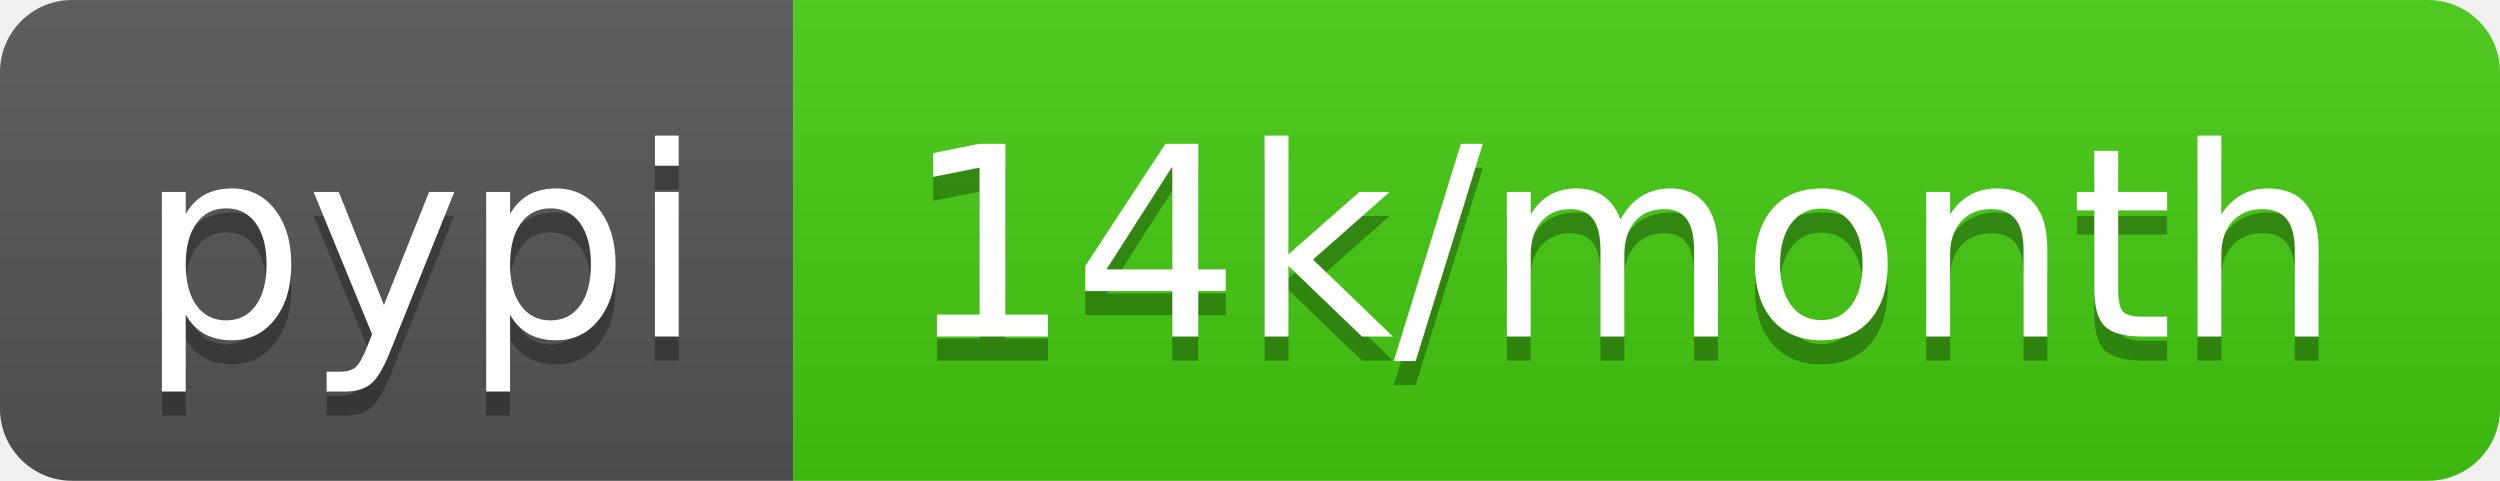
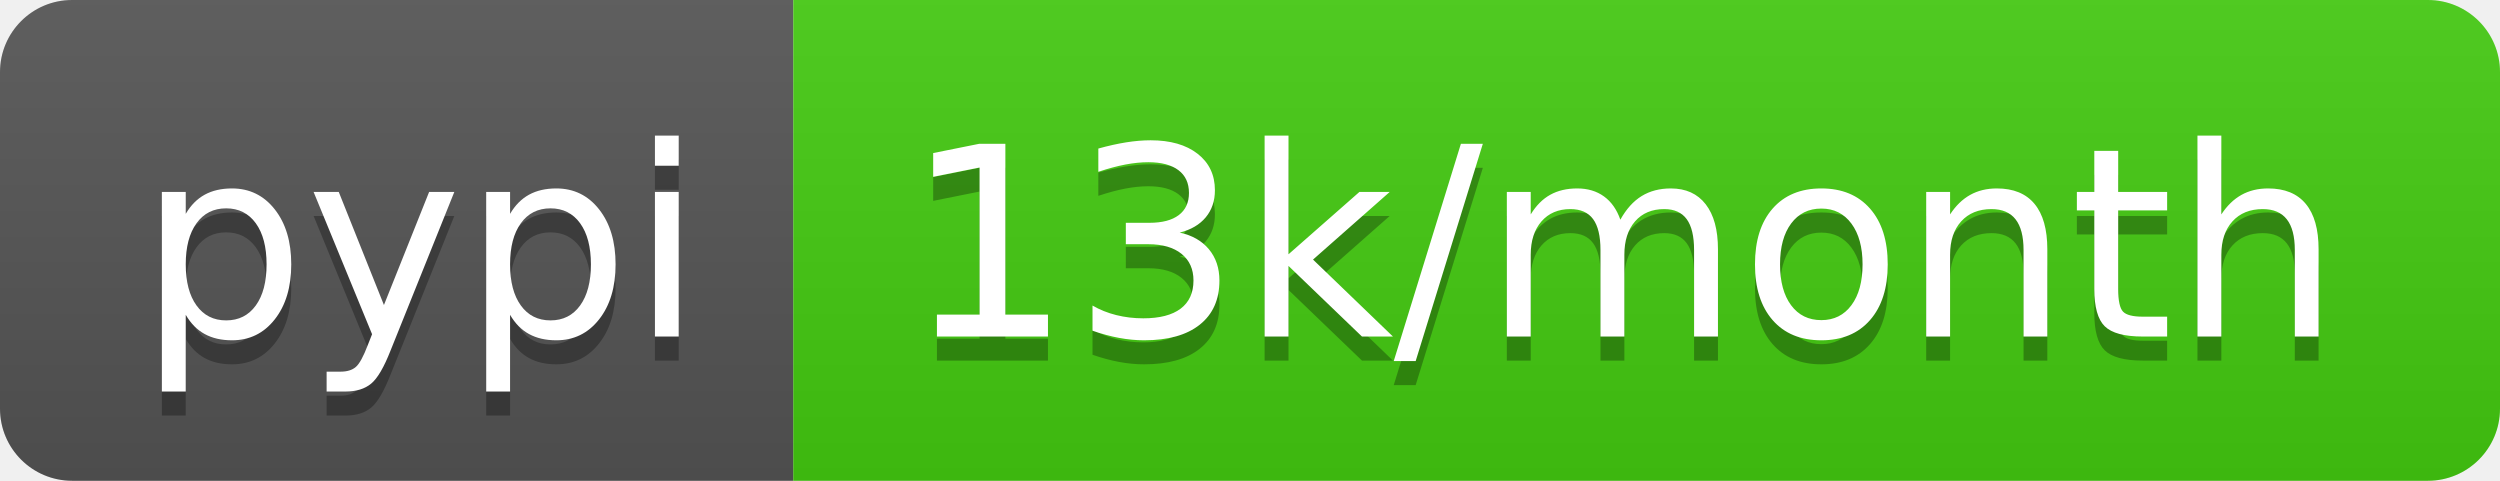
<svg xmlns="http://www.w3.org/2000/svg" width="104" height="20">
  <linearGradient id="s" x2="0" y2="100%">
    <stop offset="0" stop-color="#bbb" stop-opacity=".1" />
    <stop offset="1" stop-opacity=".1" />
  </linearGradient>
  <clipPath id="r">
    <rect width="104" height="20" rx="3" fill="#fff" />
  </clipPath>
  <g clip-path="url(#r)">
    <rect width="33" height="20" fill="#555" />
    <rect x="33" width="71" height="20" fill="#4c1" />
    <rect width="104" height="20" fill="url(#s)" />
  </g>
  <g fill="#fff" text-anchor="middle" font-family="DejaVu Sans,Verdana,Geneva,sans-serif" font-size="110">
    <text x="175" y="150" fill="#010101" fill-opacity=".3" transform="scale(.1)" textLength="230">pypi</text>
    <text x="175" y="140" transform="scale(.1)" textLength="230">pypi</text>
-     <text x="675" y="150" fill="#010101" fill-opacity=".3" transform="scale(.1)" textLength="610">14k/month</text>
-     <text x="675" y="140" transform="scale(.1)" textLength="610">14k/month</text>
+     <text x="675" y="150" fill="#010101" fill-opacity=".3" transform="scale(.1)" textLength="610">13k/month</text>
+     <text x="675" y="140" transform="scale(.1)" textLength="610">13k/month</text>
  </g>
</svg>
